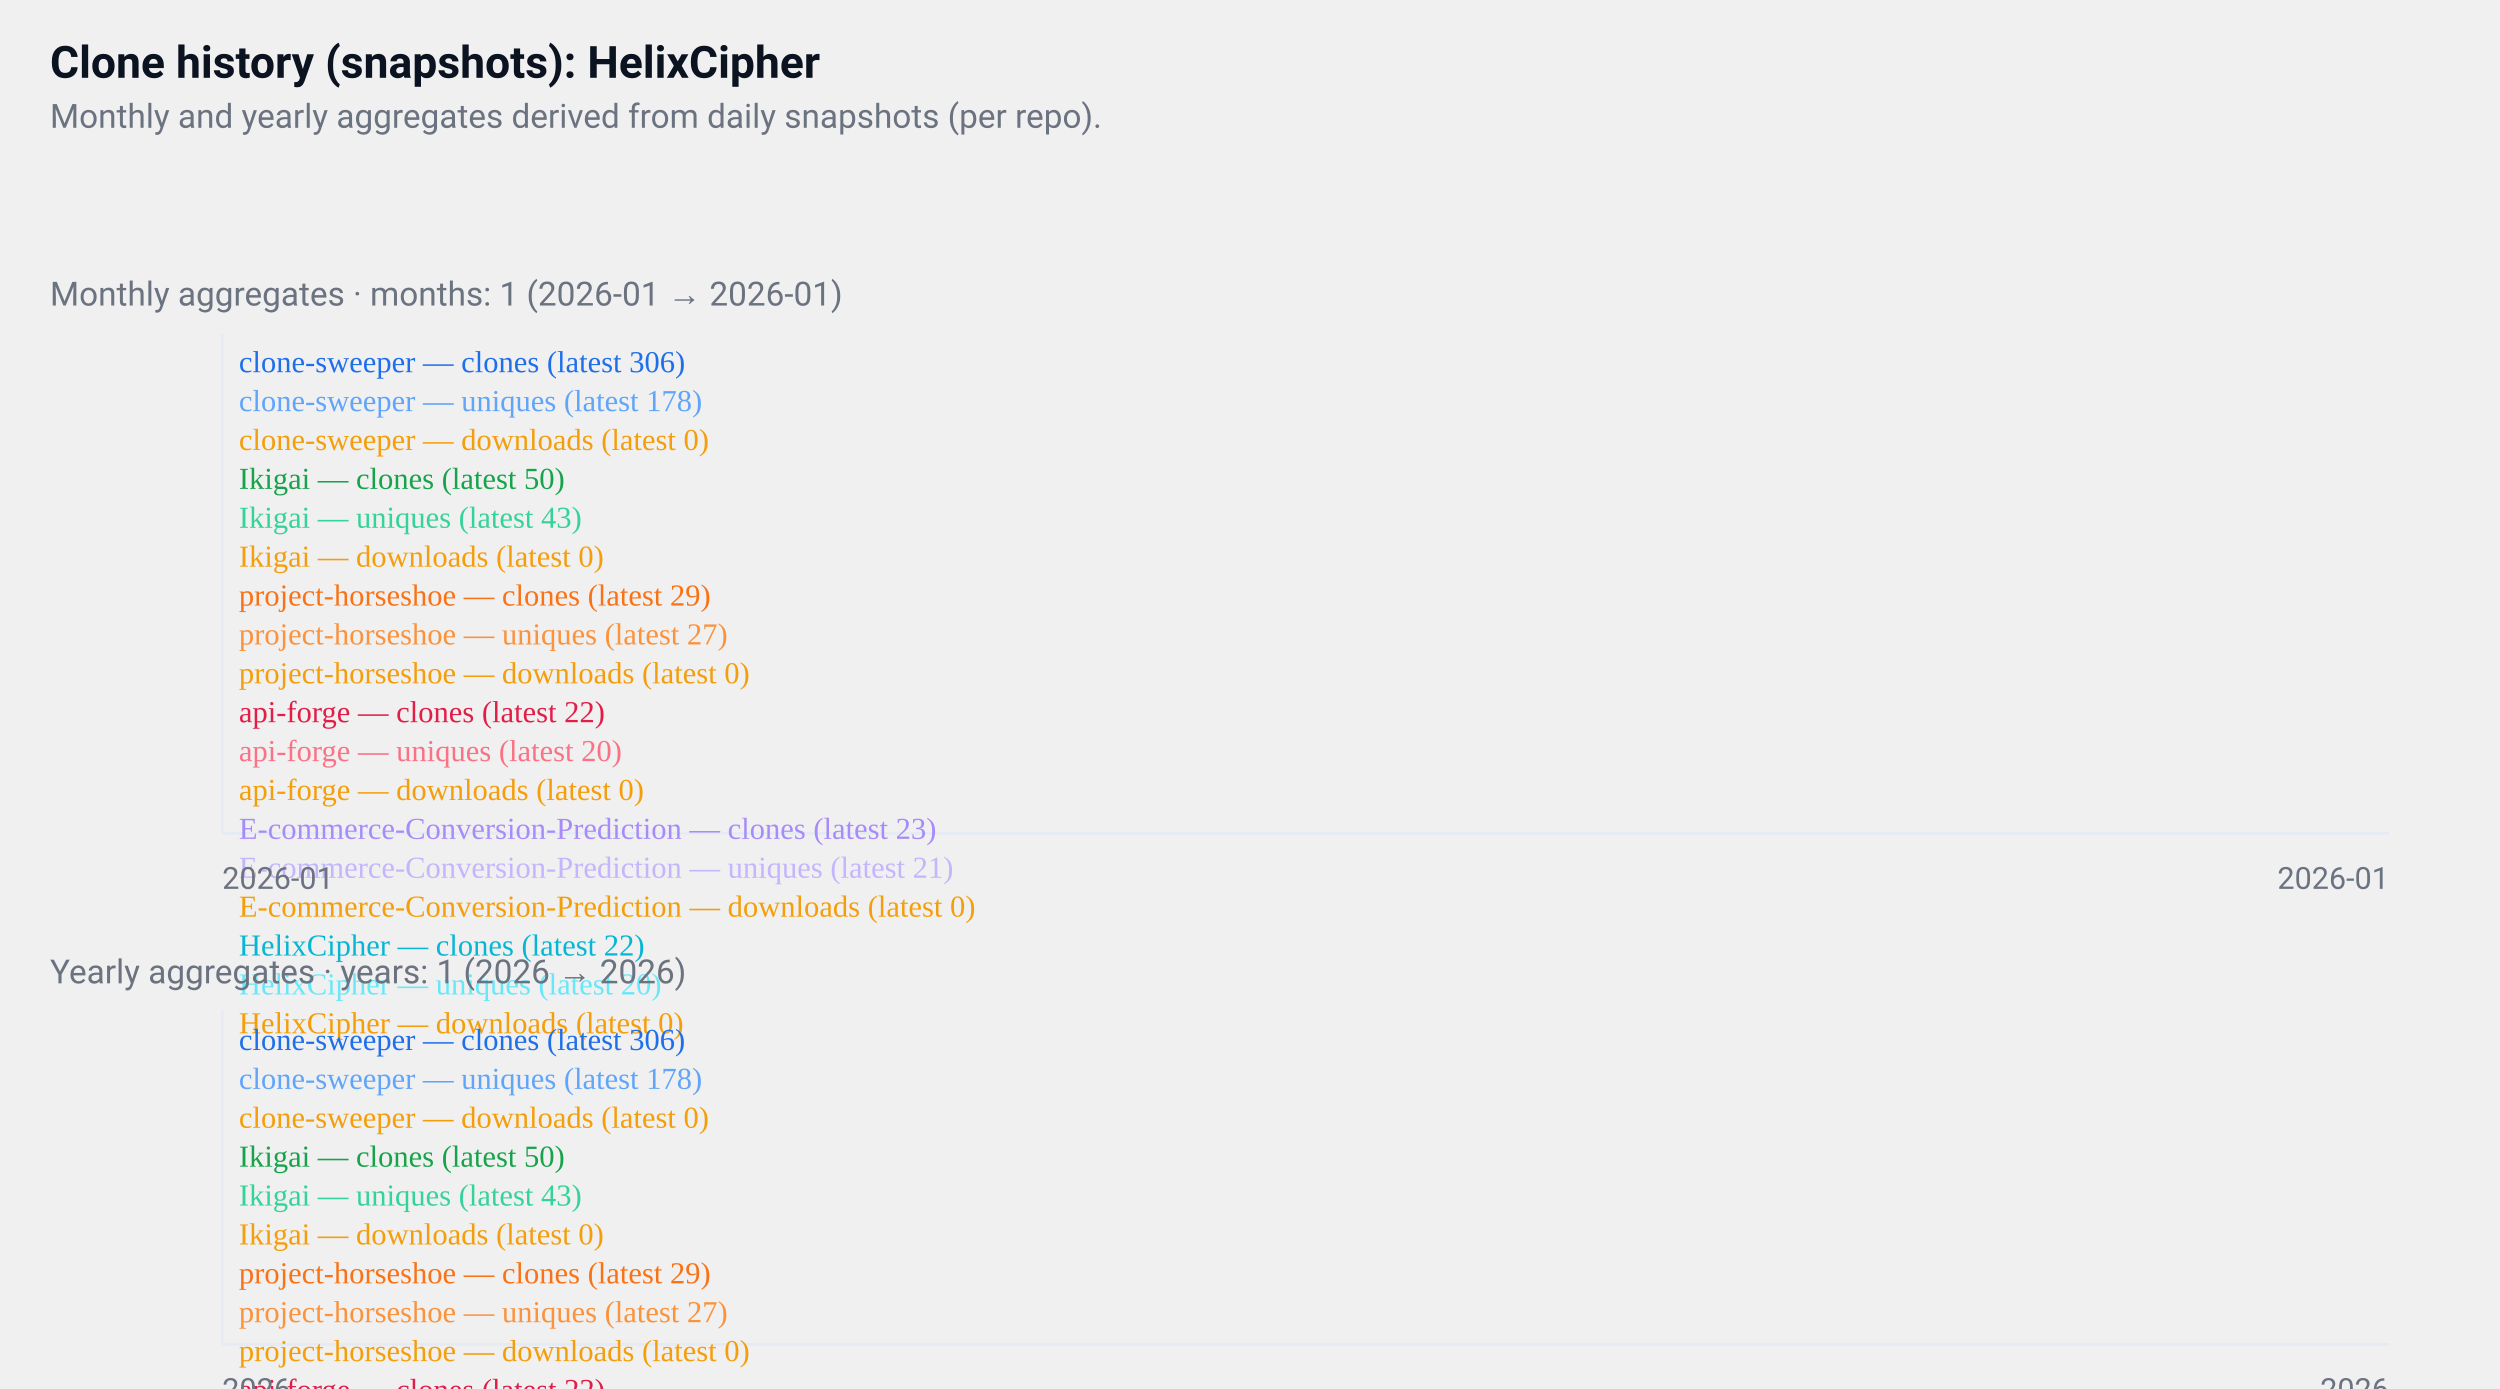
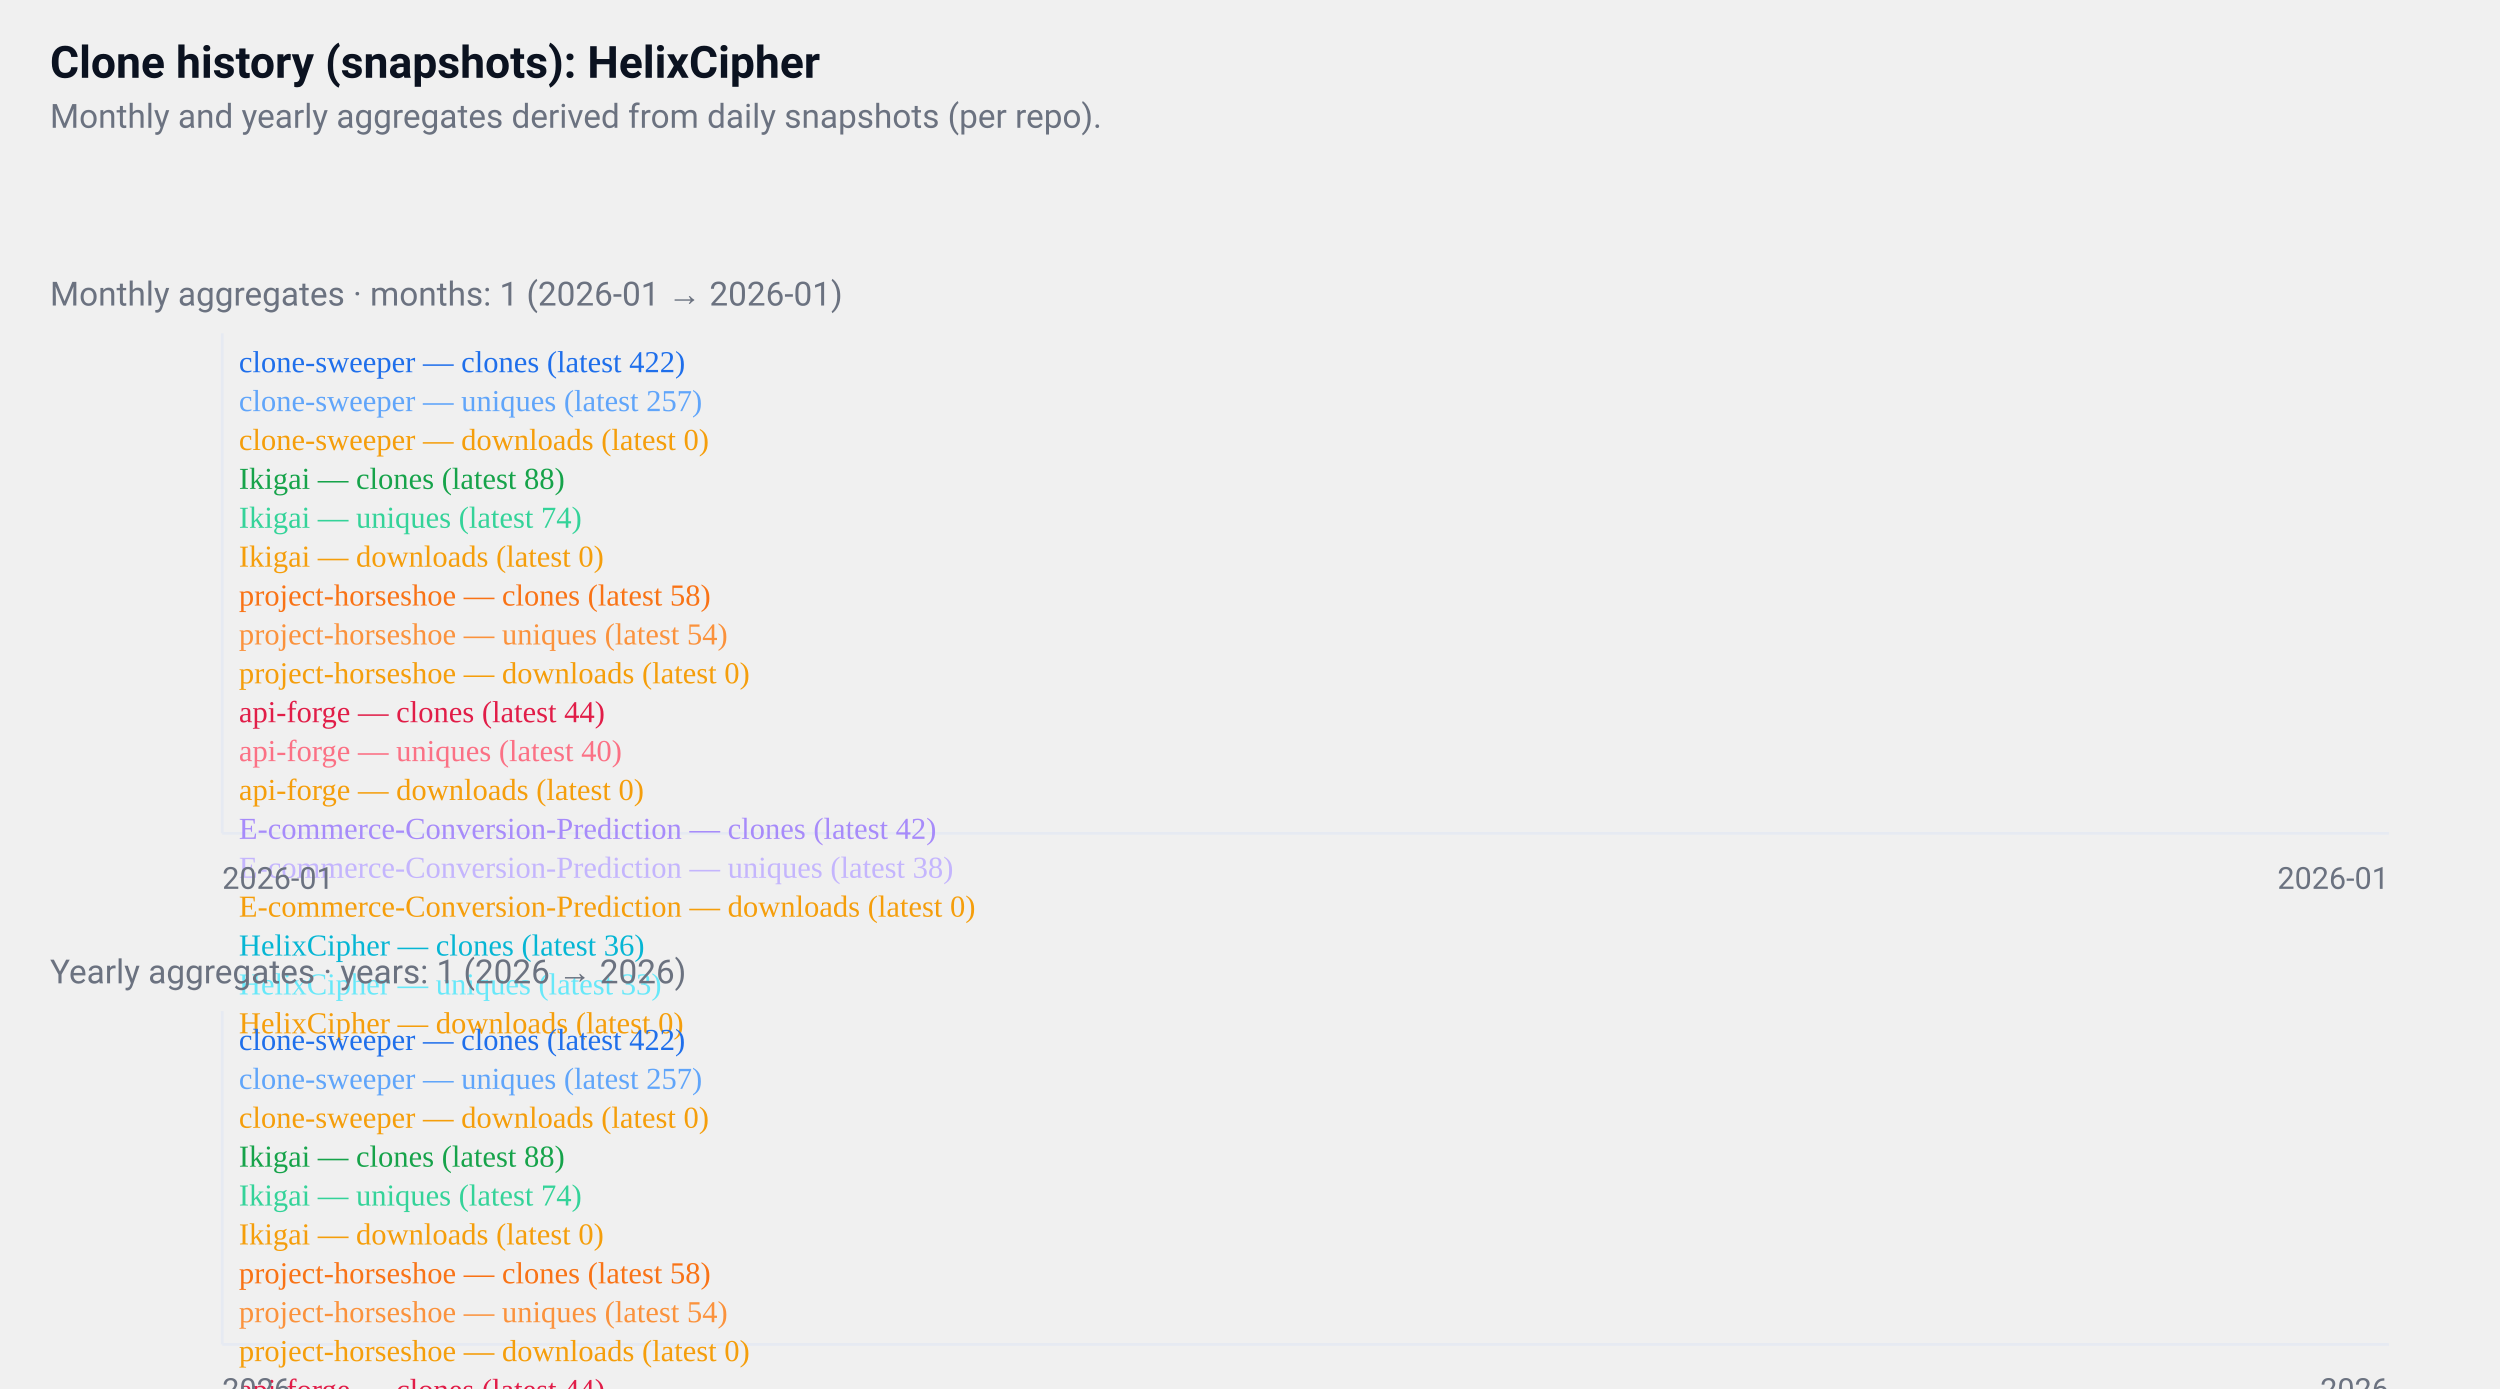
<svg xmlns="http://www.w3.org/2000/svg" width="900" height="500" viewBox="0 0 900 500" role="img" aria-label="GitHub repositories clone history">
  <style>
  .card { font-family: "Segoe UI", Roboto, "Helvetica Neue", Arial, sans-serif; }
  .title { font-weight:700; font-size:16px; fill:#0b1220; }
  .muted { font-size:12px; fill:#6b7280; }
  .axis { font-size:11px; fill:#6b7280; }
  .line { fill:none; stroke-width:2; }
  @media (prefers-color-scheme: dark) {
    .title, .muted, .axis { fill: #ffffff; }
  }
</style>
  <rect x="0" y="0" width="900" height="500" fill="transparent" />
  <text x="18" y="28" class="title card">
  Clone history (snapshots): HelixCipher
</text>
  <text x="18" y="46" class="muted card">
  Monthly and yearly aggregates derived from daily snapshots (per repo).
</text>
  <g transform="translate(0,96)">
    <text x="18" y="14" class="muted card">
    Monthly aggregates · months: 1 (2026-01 → 2026-01)
  </text>
    <line x1="80" y1="24" x2="80" y2="204" stroke="#e6eaf2" />
    <line x1="80" y1="204" x2="860" y2="204" stroke="#e6eaf2" />
    <polyline points="470,24" class="line" style="stroke:#1f6feb" />
    <text x="86" y="38" class="axis" style="fill:#1f6feb">
-       clone-sweeper — clones (latest 306)
+       clone-sweeper — clones (latest 422)
    </text>
-     <polyline points="470,99" class="line" style="stroke:#60a5fa" />
+     <polyline points="470,94" class="line" style="stroke:#60a5fa" />
    <text x="86" y="52" class="axis" style="fill:#60a5fa">
-       clone-sweeper — uniques (latest 178)
+       clone-sweeper — uniques (latest 257)
    </text>
    <polyline points="470,204" class="line" style="stroke:#f59e0b" />
    <text x="86" y="66" class="axis" style="fill:#f59e0b">
      clone-sweeper — downloads (latest 0)
    </text>
-     <polyline points="470,174" class="line" style="stroke:#16a34a" />
+     <polyline points="470,166" class="line" style="stroke:#16a34a" />
    <text x="86" y="80" class="axis" style="fill:#16a34a">
-       Ikigai — clones (latest 50)
+       Ikigai — clones (latest 88)
    </text>
-     <polyline points="470,178" class="line" style="stroke:#34d399" />
+     <polyline points="470,172" class="line" style="stroke:#34d399" />
    <text x="86" y="94" class="axis" style="fill:#34d399">
-       Ikigai — uniques (latest 43)
+       Ikigai — uniques (latest 74)
    </text>
    <polyline points="470,204" class="line" style="stroke:#f59e0b" />
    <text x="86" y="108" class="axis" style="fill:#f59e0b">
      Ikigai — downloads (latest 0)
    </text>
-     <polyline points="470,186" class="line" style="stroke:#f97316" />
+     <polyline points="470,179" class="line" style="stroke:#f97316" />
    <text x="86" y="122" class="axis" style="fill:#f97316">
-       project-horseshoe — clones (latest 29)
+       project-horseshoe — clones (latest 58)
    </text>
-     <polyline points="470,188" class="line" style="stroke:#fb923c" />
+     <polyline points="470,180" class="line" style="stroke:#fb923c" />
    <text x="86" y="136" class="axis" style="fill:#fb923c">
-       project-horseshoe — uniques (latest 27)
+       project-horseshoe — uniques (latest 54)
    </text>
    <polyline points="470,204" class="line" style="stroke:#f59e0b" />
    <text x="86" y="150" class="axis" style="fill:#f59e0b">
      project-horseshoe — downloads (latest 0)
    </text>
-     <polyline points="470,191" class="line" style="stroke:#e11d48" />
+     <polyline points="470,185" class="line" style="stroke:#e11d48" />
    <text x="86" y="164" class="axis" style="fill:#e11d48">
-       api-forge — clones (latest 22)
+       api-forge — clones (latest 44)
    </text>
-     <polyline points="470,192" class="line" style="stroke:#fb7185" />
+     <polyline points="470,186" class="line" style="stroke:#fb7185" />
    <text x="86" y="178" class="axis" style="fill:#fb7185">
-       api-forge — uniques (latest 20)
+       api-forge — uniques (latest 40)
    </text>
    <polyline points="470,204" class="line" style="stroke:#f59e0b" />
    <text x="86" y="192" class="axis" style="fill:#f59e0b">
      api-forge — downloads (latest 0)
    </text>
-     <polyline points="470,190" class="line" style="stroke:#a78bfa" />
+     <polyline points="470,186" class="line" style="stroke:#a78bfa" />
    <text x="86" y="206" class="axis" style="fill:#a78bfa">
-       E-commerce-Conversion-Prediction — clones (latest 23)
+       E-commerce-Conversion-Prediction — clones (latest 42)
    </text>
-     <polyline points="470,191" class="line" style="stroke:#c4b5fd" />
+     <polyline points="470,187" class="line" style="stroke:#c4b5fd" />
    <text x="86" y="220" class="axis" style="fill:#c4b5fd">
-       E-commerce-Conversion-Prediction — uniques (latest 21)
+       E-commerce-Conversion-Prediction — uniques (latest 38)
    </text>
    <polyline points="470,204" class="line" style="stroke:#f59e0b" />
    <text x="86" y="234" class="axis" style="fill:#f59e0b">
      E-commerce-Conversion-Prediction — downloads (latest 0)
    </text>
-     <polyline points="470,191" class="line" style="stroke:#06b6d4" />
+     <polyline points="470,188" class="line" style="stroke:#06b6d4" />
    <text x="86" y="248" class="axis" style="fill:#06b6d4">
-       HelixCipher — clones (latest 22)
+       HelixCipher — clones (latest 36)
    </text>
-     <polyline points="470,192" class="line" style="stroke:#67e8f9" />
+     <polyline points="470,189" class="line" style="stroke:#67e8f9" />
    <text x="86" y="262" class="axis" style="fill:#67e8f9">
-       HelixCipher — uniques (latest 20)
+       HelixCipher — uniques (latest 33)
    </text>
    <polyline points="470,204" class="line" style="stroke:#f59e0b" />
    <text x="86" y="276" class="axis" style="fill:#f59e0b">
      HelixCipher — downloads (latest 0)
    </text>
    <text x="80" y="224" class="axis card">2026-01</text>
    <text x="860" y="224" class="axis card" text-anchor="end">2026-01</text>
  </g>
  <g transform="translate(0,340)">
    <text x="18" y="14" class="muted card">
    Yearly aggregates · years: 1 (2026 → 2026)
  </text>
    <line x1="80" y1="24" x2="80" y2="144" stroke="#e6eaf2" />
    <line x1="80" y1="144" x2="860" y2="144" stroke="#e6eaf2" />
    <polyline points="470,24" class="line" style="stroke:#1f6feb" />
    <text x="86" y="38" class="axis" style="fill:#1f6feb">
-       clone-sweeper — clones (latest 306)
+       clone-sweeper — clones (latest 422)
    </text>
-     <polyline points="470,74" class="line" style="stroke:#60a5fa" />
+     <polyline points="470,70" class="line" style="stroke:#60a5fa" />
    <text x="86" y="52" class="axis" style="fill:#60a5fa">
-       clone-sweeper — uniques (latest 178)
+       clone-sweeper — uniques (latest 257)
    </text>
    <polyline points="470,144" class="line" style="stroke:#f59e0b" />
    <text x="86" y="66" class="axis" style="fill:#f59e0b">
      clone-sweeper — downloads (latest 0)
    </text>
-     <polyline points="470,124" class="line" style="stroke:#16a34a" />
+     <polyline points="470,118" class="line" style="stroke:#16a34a" />
    <text x="86" y="80" class="axis" style="fill:#16a34a">
-       Ikigai — clones (latest 50)
+       Ikigai — clones (latest 88)
    </text>
-     <polyline points="470,127" class="line" style="stroke:#34d399" />
+     <polyline points="470,122" class="line" style="stroke:#34d399" />
    <text x="86" y="94" class="axis" style="fill:#34d399">
-       Ikigai — uniques (latest 43)
+       Ikigai — uniques (latest 74)
    </text>
    <polyline points="470,144" class="line" style="stroke:#f59e0b" />
    <text x="86" y="108" class="axis" style="fill:#f59e0b">
      Ikigai — downloads (latest 0)
    </text>
-     <polyline points="470,132" class="line" style="stroke:#f97316" />
+     <polyline points="470,127" class="line" style="stroke:#f97316" />
    <text x="86" y="122" class="axis" style="fill:#f97316">
-       project-horseshoe — clones (latest 29)
+       project-horseshoe — clones (latest 58)
    </text>
-     <polyline points="470,133" class="line" style="stroke:#fb923c" />
+     <polyline points="470,128" class="line" style="stroke:#fb923c" />
    <text x="86" y="136" class="axis" style="fill:#fb923c">
-       project-horseshoe — uniques (latest 27)
+       project-horseshoe — uniques (latest 54)
    </text>
    <polyline points="470,144" class="line" style="stroke:#f59e0b" />
    <text x="86" y="150" class="axis" style="fill:#f59e0b">
      project-horseshoe — downloads (latest 0)
    </text>
-     <polyline points="470,135" class="line" style="stroke:#e11d48" />
+     <polyline points="470,131" class="line" style="stroke:#e11d48" />
    <text x="86" y="164" class="axis" style="fill:#e11d48">
-       api-forge — clones (latest 22)
+       api-forge — clones (latest 44)
    </text>
-     <polyline points="470,136" class="line" style="stroke:#fb7185" />
+     <polyline points="470,132" class="line" style="stroke:#fb7185" />
    <text x="86" y="178" class="axis" style="fill:#fb7185">
-       api-forge — uniques (latest 20)
+       api-forge — uniques (latest 40)
    </text>
    <polyline points="470,144" class="line" style="stroke:#f59e0b" />
    <text x="86" y="192" class="axis" style="fill:#f59e0b">
      api-forge — downloads (latest 0)
    </text>
-     <polyline points="470,134" class="line" style="stroke:#a78bfa" />
+     <polyline points="470,132" class="line" style="stroke:#a78bfa" />
    <text x="86" y="206" class="axis" style="fill:#a78bfa">
-       E-commerce-Conversion-Prediction — clones (latest 23)
+       E-commerce-Conversion-Prediction — clones (latest 42)
    </text>
-     <polyline points="470,135" class="line" style="stroke:#c4b5fd" />
+     <polyline points="470,133" class="line" style="stroke:#c4b5fd" />
    <text x="86" y="220" class="axis" style="fill:#c4b5fd">
-       E-commerce-Conversion-Prediction — uniques (latest 21)
+       E-commerce-Conversion-Prediction — uniques (latest 38)
    </text>
    <polyline points="470,144" class="line" style="stroke:#f59e0b" />
    <text x="86" y="234" class="axis" style="fill:#f59e0b">
      E-commerce-Conversion-Prediction — downloads (latest 0)
    </text>
-     <polyline points="470,135" class="line" style="stroke:#06b6d4" />
+     <polyline points="470,133" class="line" style="stroke:#06b6d4" />
    <text x="86" y="248" class="axis" style="fill:#06b6d4">
-       HelixCipher — clones (latest 22)
+       HelixCipher — clones (latest 36)
    </text>
-     <polyline points="470,136" class="line" style="stroke:#67e8f9" />
+     <polyline points="470,134" class="line" style="stroke:#67e8f9" />
    <text x="86" y="262" class="axis" style="fill:#67e8f9">
-       HelixCipher — uniques (latest 20)
+       HelixCipher — uniques (latest 33)
    </text>
    <polyline points="470,144" class="line" style="stroke:#f59e0b" />
    <text x="86" y="276" class="axis" style="fill:#f59e0b">
      HelixCipher — downloads (latest 0)
    </text>
    <text x="80" y="164" class="axis card">2026</text>
    <text x="860" y="164" class="axis card" text-anchor="end">2026</text>
  </g>
</svg>
